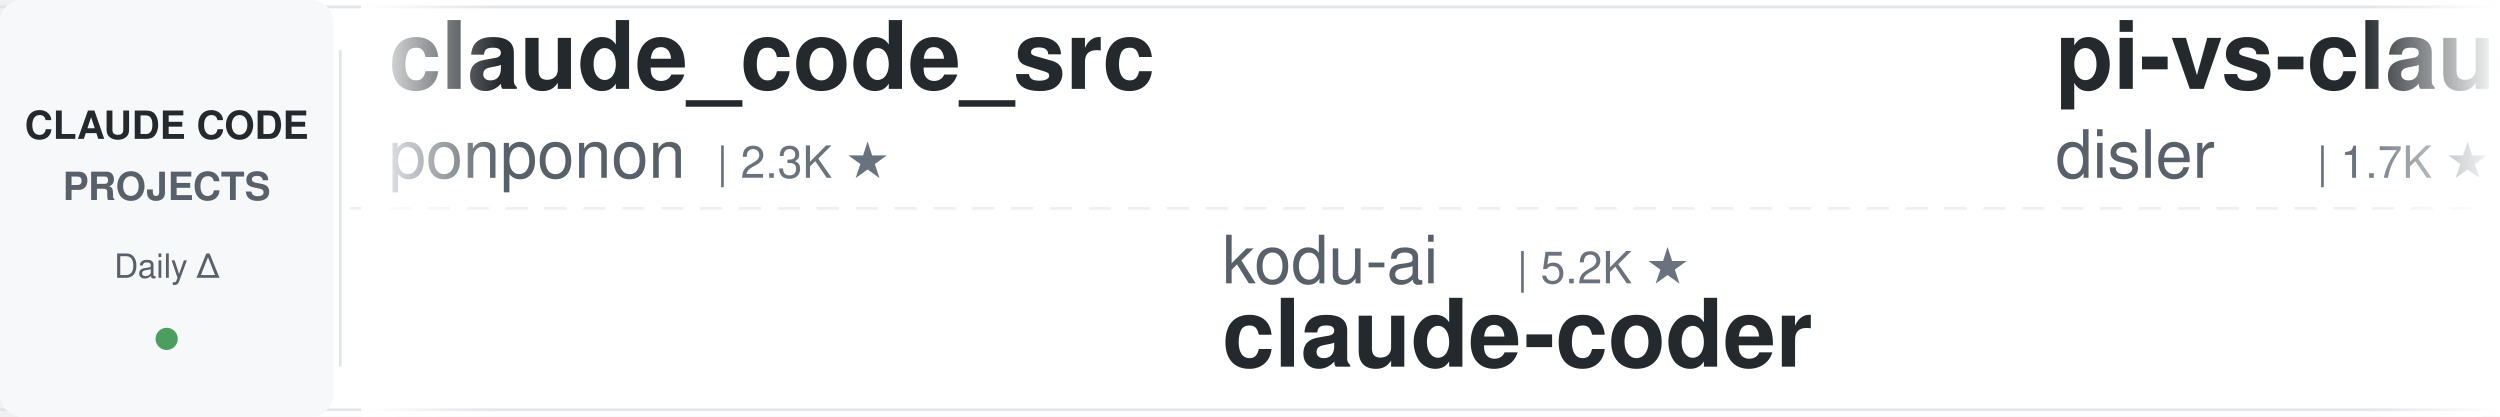
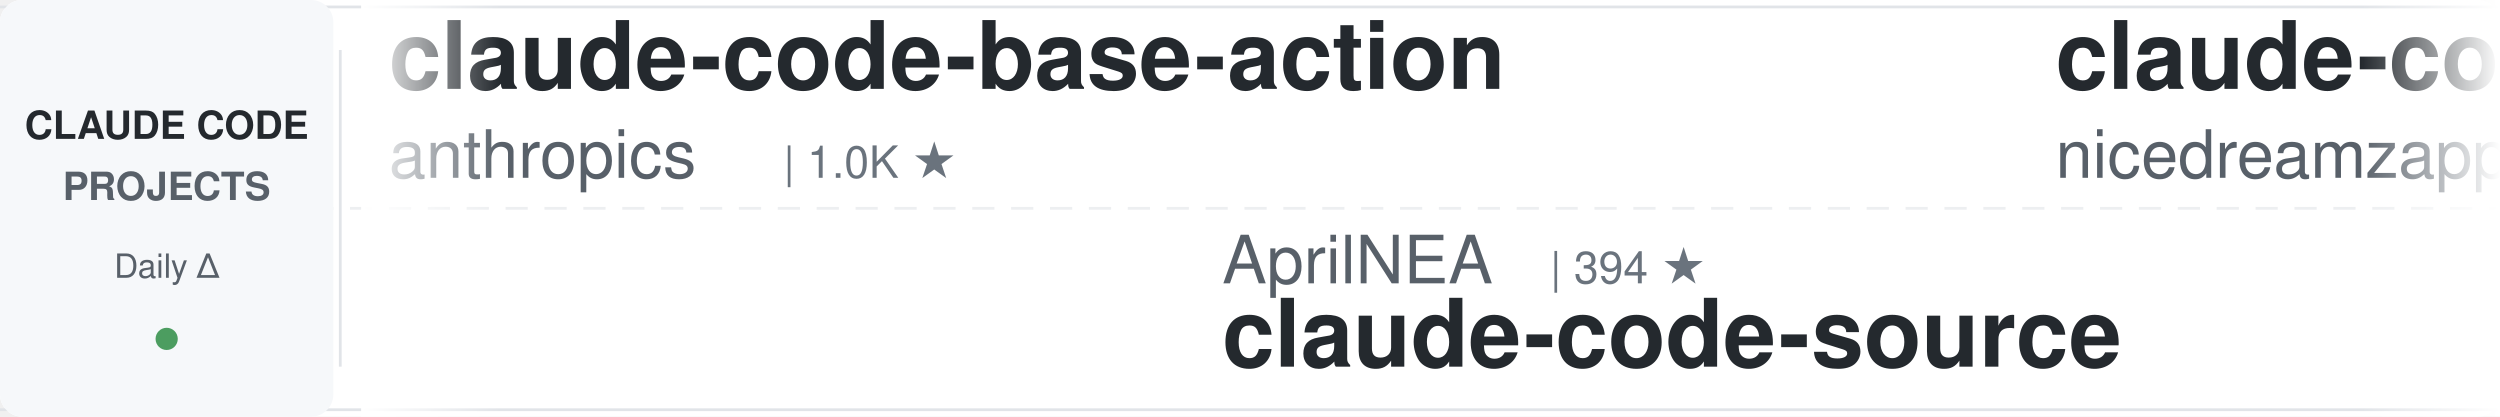
<svg xmlns="http://www.w3.org/2000/svg" width="900" height="150">
  <defs>
    <linearGradient id="leftFade" x1="0%" y1="0%" x2="100%" y2="0%">
      <stop offset="0%" style="stop-color:#ffffff;stop-opacity:1" />
      <stop offset="100%" style="stop-color:#ffffff;stop-opacity:0" />
    </linearGradient>
    <linearGradient id="rightFade" x1="0%" y1="0%" x2="100%" y2="0%">
      <stop offset="0%" style="stop-color:#ffffff;stop-opacity:0" />
      <stop offset="100%" style="stop-color:#ffffff;stop-opacity:1" />
    </linearGradient>
  </defs>
  <rect width="900" height="150" fill="#ffffff" rx="8" />
  <rect x="0" y="2" width="900" height="1" fill="#e1e4e8" />
  <rect x="0" y="147" width="900" height="1" fill="#e1e4e8" />
  <line x1="0" y1="75" x2="900" y2="75" stroke="#e1e4e8" stroke-width="1" stroke-dasharray="8 6" opacity="0.6" />
  <rect x="0" y="0" width="120" height="150" fill="#f6f8fa" rx="8" />
  <text x="60" y="50" font-family="-apple-system, BlinkMacSystemFont, 'Segoe UI', Helvetica, Arial, sans-serif" font-size="14" font-weight="600" fill="#24292e" text-anchor="middle">CLAUDE CODE</text>
  <text x="60" y="72" font-family="-apple-system, BlinkMacSystemFont, 'Segoe UI', Helvetica, Arial, sans-serif" font-size="14" font-weight="600" fill="#586069" text-anchor="middle">PROJECTS</text>
  <text x="60" y="100" font-family="-apple-system, BlinkMacSystemFont, 'Segoe UI', Helvetica, Arial, sans-serif" font-size="12" font-weight="500" fill="#586069" text-anchor="middle">Daily Δ</text>
  <circle cx="60" cy="122" r="4" fill="#22863a" opacity="0.8" />
  <rect x="122" y="18" width="1" height="114" fill="#e1e4e8" />
  <clipPath id="tickerClip">
    <rect x="130" y="0" width="770" height="150" />
  </clipPath>
  <g clip-path="url(#tickerClip)">
    <g id="tickerItems">
      <animateTransform attributeName="transform" attributeType="XML" type="translate" from="0 0" to="-3000 0" dur="54s" repeatCount="indefinite" />
      <g transform="translate(0, 0)">
-         <text x="140" y="32" font-family="-apple-system, BlinkMacSystemFont, 'Segoe UI', Helvetica, Arial, sans-serif" font-size="34" font-weight="600" fill="#24292e">claude_code_src</text>
-         <text x="140" y="64" font-family="-apple-system, BlinkMacSystemFont, 'Segoe UI', Helvetica, Arial, sans-serif" font-size="24" font-weight="400" fill="#586069">ponponon</text>
-         <text x="258" y="64" font-family="-apple-system, BlinkMacSystemFont, 'Segoe UI', Helvetica, Arial, sans-serif" font-size="16" font-weight="500" fill="#6a737d">| 2.3K ★</text>
+         <text x="140" y="32" font-family="-apple-system, BlinkMacSystemFont, 'Segoe UI', Helvetica, Arial, sans-serif" font-size="34" font-weight="600" fill="#24292e">claude-code-base-action</text>
+         <text x="140" y="64" font-family="-apple-system, BlinkMacSystemFont, 'Segoe UI', Helvetica, Arial, sans-serif" font-size="24" font-weight="400" fill="#586069">anthropics</text>
+         <text x="282" y="64" font-family="-apple-system, BlinkMacSystemFont, 'Segoe UI', Helvetica, Arial, sans-serif" font-size="16" font-weight="500" fill="#6a737d">| 1.0K ★</text>
      </g>
      <g transform="translate(300, 0)">
-         <text x="140" y="102" font-family="-apple-system, BlinkMacSystemFont, 'Segoe UI', Helvetica, Arial, sans-serif" font-size="24" font-weight="400" fill="#586069">kodu-ai</text>
-         <text x="246" y="102" font-family="-apple-system, BlinkMacSystemFont, 'Segoe UI', Helvetica, Arial, sans-serif" font-size="16" font-weight="500" fill="#6a737d">| 5.2K ★</text>
-         <text x="140" y="132" font-family="-apple-system, BlinkMacSystemFont, 'Segoe UI', Helvetica, Arial, sans-serif" font-size="34" font-weight="600" fill="#24292e">claude-coder</text>
+         <text x="140" y="102" font-family="-apple-system, BlinkMacSystemFont, 'Segoe UI', Helvetica, Arial, sans-serif" font-size="24" font-weight="400" fill="#586069">AprilNEA</text>
+         <text x="258" y="102" font-family="-apple-system, BlinkMacSystemFont, 'Segoe UI', Helvetica, Arial, sans-serif" font-size="16" font-weight="500" fill="#6a737d">| 394 ★</text>
+         <text x="140" y="132" font-family="-apple-system, BlinkMacSystemFont, 'Segoe UI', Helvetica, Arial, sans-serif" font-size="34" font-weight="600" fill="#24292e">claude-code-source</text>
      </g>
      <g transform="translate(600, 0)">
-         <text x="140" y="32" font-family="-apple-system, BlinkMacSystemFont, 'Segoe UI', Helvetica, Arial, sans-serif" font-size="34" font-weight="600" fill="#24292e">pi-vs-claude-code</text>
-         <text x="140" y="64" font-family="-apple-system, BlinkMacSystemFont, 'Segoe UI', Helvetica, Arial, sans-serif" font-size="24" font-weight="400" fill="#586069">disler</text>
-         <text x="234" y="64" font-family="-apple-system, BlinkMacSystemFont, 'Segoe UI', Helvetica, Arial, sans-serif" font-size="16" font-weight="500" fill="#6a737d">| 1.7K ★</text>
+         <text x="140" y="32" font-family="-apple-system, BlinkMacSystemFont, 'Segoe UI', Helvetica, Arial, sans-serif" font-size="34" font-weight="600" fill="#24292e">claude-code-local</text>
+         <text x="140" y="64" font-family="-apple-system, BlinkMacSystemFont, 'Segoe UI', Helvetica, Arial, sans-serif" font-size="24" font-weight="400" fill="#586069">nicedreamzapp</text>
+         <text x="318" y="64" font-family="-apple-system, BlinkMacSystemFont, 'Segoe UI', Helvetica, Arial, sans-serif" font-size="16" font-weight="500" fill="#6a737d">| 3.4K ★</text>
      </g>
      <g transform="translate(900, 0)">
-         <text x="140" y="102" font-family="-apple-system, BlinkMacSystemFont, 'Segoe UI', Helvetica, Arial, sans-serif" font-size="24" font-weight="400" fill="#586069">lintsinghua</text>
-         <text x="294" y="102" font-family="-apple-system, BlinkMacSystemFont, 'Segoe UI', Helvetica, Arial, sans-serif" font-size="16" font-weight="500" fill="#6a737d">| 4.3K ★</text>
-         <text x="140" y="132" font-family="-apple-system, BlinkMacSystemFont, 'Segoe UI', Helvetica, Arial, sans-serif" font-size="34" font-weight="600" fill="#24292e">claude-code-book</text>
+         <text x="140" y="102" font-family="-apple-system, BlinkMacSystemFont, 'Segoe UI', Helvetica, Arial, sans-serif" font-size="24" font-weight="400" fill="#586069">Donchitos</text>
+         <text x="270" y="102" font-family="-apple-system, BlinkMacSystemFont, 'Segoe UI', Helvetica, Arial, sans-serif" font-size="16" font-weight="500" fill="#6a737d">| 26.9K ★</text>
+         <text x="140" y="132" font-family="-apple-system, BlinkMacSystemFont, 'Segoe UI', Helvetica, Arial, sans-serif" font-size="34" font-weight="600" fill="#24292e">Claude-Code-Game-Studios</text>
      </g>
      <g transform="translate(1200, 0)">
-         <text x="140" y="32" font-family="-apple-system, BlinkMacSystemFont, 'Segoe UI', Helvetica, Arial, sans-serif" font-size="34" font-weight="600" fill="#24292e">oh-my-claudecode</text>
-         <text x="140" y="64" font-family="-apple-system, BlinkMacSystemFont, 'Segoe UI', Helvetica, Arial, sans-serif" font-size="24" font-weight="400" fill="#586069">Yeachan-Heo</text>
-         <text x="294" y="64" font-family="-apple-system, BlinkMacSystemFont, 'Segoe UI', Helvetica, Arial, sans-serif" font-size="16" font-weight="500" fill="#6a737d">| 40.1K ★</text>
+         <text x="140" y="32" font-family="-apple-system, BlinkMacSystemFont, 'Segoe UI', Helvetica, Arial, sans-serif" font-size="34" font-weight="600" fill="#24292e">learn-claude-code</text>
+         <text x="140" y="64" font-family="-apple-system, BlinkMacSystemFont, 'Segoe UI', Helvetica, Arial, sans-serif" font-size="24" font-weight="400" fill="#586069">shareAI-lab</text>
+         <text x="294" y="64" font-family="-apple-system, BlinkMacSystemFont, 'Segoe UI', Helvetica, Arial, sans-serif" font-size="16" font-weight="500" fill="#6a737d">| 78.9K ★</text>
      </g>
      <g transform="translate(1500, 0)">
-         <text x="140" y="102" font-family="-apple-system, BlinkMacSystemFont, 'Segoe UI', Helvetica, Arial, sans-serif" font-size="24" font-weight="400" fill="#586069">pedrohcgs</text>
-         <text x="270" y="102" font-family="-apple-system, BlinkMacSystemFont, 'Segoe UI', Helvetica, Arial, sans-serif" font-size="16" font-weight="500" fill="#6a737d">| 1.7K ★</text>
-         <text x="140" y="132" font-family="-apple-system, BlinkMacSystemFont, 'Segoe UI', Helvetica, Arial, sans-serif" font-size="34" font-weight="600" fill="#24292e">claude-code-my-workflow</text>
+         <text x="140" y="102" font-family="-apple-system, BlinkMacSystemFont, 'Segoe UI', Helvetica, Arial, sans-serif" font-size="24" font-weight="400" fill="#586069">daymade</text>
+         <text x="246" y="102" font-family="-apple-system, BlinkMacSystemFont, 'Segoe UI', Helvetica, Arial, sans-serif" font-size="16" font-weight="500" fill="#6a737d">| 1.5K ★</text>
+         <text x="140" y="132" font-family="-apple-system, BlinkMacSystemFont, 'Segoe UI', Helvetica, Arial, sans-serif" font-size="34" font-weight="600" fill="#24292e">claude-code-skills</text>
      </g>
      <g transform="translate(1800, 0)">
-         <text x="140" y="32" font-family="-apple-system, BlinkMacSystemFont, 'Segoe UI', Helvetica, Arial, sans-serif" font-size="34" font-weight="600" fill="#24292e">claude-code-infrastructu...</text>
-         <text x="140" y="64" font-family="-apple-system, BlinkMacSystemFont, 'Segoe UI', Helvetica, Arial, sans-serif" font-size="24" font-weight="400" fill="#586069">diet103</text>
-         <text x="246" y="64" font-family="-apple-system, BlinkMacSystemFont, 'Segoe UI', Helvetica, Arial, sans-serif" font-size="16" font-weight="500" fill="#6a737d">| 10.0K ★</text>
+         <text x="140" y="32" font-family="-apple-system, BlinkMacSystemFont, 'Segoe UI', Helvetica, Arial, sans-serif" font-size="34" font-weight="600" fill="#24292e">andrej-karpathy-skills</text>
+         <text x="140" y="64" font-family="-apple-system, BlinkMacSystemFont, 'Segoe UI', Helvetica, Arial, sans-serif" font-size="24" font-weight="400" fill="#586069">multica-ai</text>
+         <text x="282" y="64" font-family="-apple-system, BlinkMacSystemFont, 'Segoe UI', Helvetica, Arial, sans-serif" font-size="16" font-weight="500" fill="#6a737d">| 221.4K ★</text>
      </g>
      <g transform="translate(2100, 0)">
-         <text x="140" y="102" font-family="-apple-system, BlinkMacSystemFont, 'Segoe UI', Helvetica, Arial, sans-serif" font-size="24" font-weight="400" fill="#586069">ykdojo</text>
-         <text x="234" y="102" font-family="-apple-system, BlinkMacSystemFont, 'Segoe UI', Helvetica, Arial, sans-serif" font-size="16" font-weight="500" fill="#6a737d">| 10.3K ★</text>
-         <text x="140" y="132" font-family="-apple-system, BlinkMacSystemFont, 'Segoe UI', Helvetica, Arial, sans-serif" font-size="34" font-weight="600" fill="#24292e">claude-code-tips</text>
+         <text x="140" y="102" font-family="-apple-system, BlinkMacSystemFont, 'Segoe UI', Helvetica, Arial, sans-serif" font-size="24" font-weight="400" fill="#586069">huangjia2019</text>
+         <text x="306" y="102" font-family="-apple-system, BlinkMacSystemFont, 'Segoe UI', Helvetica, Arial, sans-serif" font-size="16" font-weight="500" fill="#6a737d">| 1.1K ★</text>
+         <text x="140" y="132" font-family="-apple-system, BlinkMacSystemFont, 'Segoe UI', Helvetica, Arial, sans-serif" font-size="34" font-weight="600" fill="#24292e">claude-code-engineering</text>
      </g>
      <g transform="translate(2400, 0)">
-         <text x="140" y="32" font-family="-apple-system, BlinkMacSystemFont, 'Segoe UI', Helvetica, Arial, sans-serif" font-size="34" font-weight="600" fill="#24292e">claude-code-reverse</text>
-         <text x="140" y="64" font-family="-apple-system, BlinkMacSystemFont, 'Segoe UI', Helvetica, Arial, sans-serif" font-size="24" font-weight="400" fill="#586069">Yuyz0112</text>
-         <text x="258" y="64" font-family="-apple-system, BlinkMacSystemFont, 'Segoe UI', Helvetica, Arial, sans-serif" font-size="16" font-weight="500" fill="#6a737d">| 2.4K ★</text>
+         <text x="140" y="32" font-family="-apple-system, BlinkMacSystemFont, 'Segoe UI', Helvetica, Arial, sans-serif" font-size="34" font-weight="600" fill="#24292e">claude-code-my-workflow</text>
+         <text x="140" y="64" font-family="-apple-system, BlinkMacSystemFont, 'Segoe UI', Helvetica, Arial, sans-serif" font-size="24" font-weight="400" fill="#586069">pedrohcgs</text>
+         <text x="270" y="64" font-family="-apple-system, BlinkMacSystemFont, 'Segoe UI', Helvetica, Arial, sans-serif" font-size="16" font-weight="500" fill="#6a737d">| 1.7K ★</text>
      </g>
      <g transform="translate(2700, 0)">
-         <text x="140" y="102" font-family="-apple-system, BlinkMacSystemFont, 'Segoe UI', Helvetica, Arial, sans-serif" font-size="24" font-weight="400" fill="#586069">musistudio</text>
-         <text x="282" y="102" font-family="-apple-system, BlinkMacSystemFont, 'Segoe UI', Helvetica, Arial, sans-serif" font-size="16" font-weight="500" fill="#6a737d">| 37.8K ★</text>
-         <text x="140" y="132" font-family="-apple-system, BlinkMacSystemFont, 'Segoe UI', Helvetica, Arial, sans-serif" font-size="34" font-weight="600" fill="#24292e">claude-code-router</text>
+         <text x="140" y="102" font-family="-apple-system, BlinkMacSystemFont, 'Segoe UI', Helvetica, Arial, sans-serif" font-size="24" font-weight="400" fill="#586069">overwirehq</text>
+         <text x="282" y="102" font-family="-apple-system, BlinkMacSystemFont, 'Segoe UI', Helvetica, Arial, sans-serif" font-size="16" font-weight="500" fill="#6a737d">| 2.8K ★</text>
+         <text x="140" y="132" font-family="-apple-system, BlinkMacSystemFont, 'Segoe UI', Helvetica, Arial, sans-serif" font-size="34" font-weight="600" fill="#24292e">claude-code-telegram</text>
      </g>
      <g transform="translate(3000, 0)">
-         <text x="140" y="32" font-family="-apple-system, BlinkMacSystemFont, 'Segoe UI', Helvetica, Arial, sans-serif" font-size="34" font-weight="600" fill="#24292e">claude_code_src</text>
-         <text x="140" y="64" font-family="-apple-system, BlinkMacSystemFont, 'Segoe UI', Helvetica, Arial, sans-serif" font-size="24" font-weight="400" fill="#586069">ponponon</text>
-         <text x="258" y="64" font-family="-apple-system, BlinkMacSystemFont, 'Segoe UI', Helvetica, Arial, sans-serif" font-size="16" font-weight="500" fill="#6a737d">| 2.3K ★</text>
+         <text x="140" y="32" font-family="-apple-system, BlinkMacSystemFont, 'Segoe UI', Helvetica, Arial, sans-serif" font-size="34" font-weight="600" fill="#24292e">claude-code-base-action</text>
+         <text x="140" y="64" font-family="-apple-system, BlinkMacSystemFont, 'Segoe UI', Helvetica, Arial, sans-serif" font-size="24" font-weight="400" fill="#586069">anthropics</text>
+         <text x="282" y="64" font-family="-apple-system, BlinkMacSystemFont, 'Segoe UI', Helvetica, Arial, sans-serif" font-size="16" font-weight="500" fill="#6a737d">| 1.0K ★</text>
      </g>
      <g transform="translate(3300, 0)">
-         <text x="140" y="102" font-family="-apple-system, BlinkMacSystemFont, 'Segoe UI', Helvetica, Arial, sans-serif" font-size="24" font-weight="400" fill="#586069">kodu-ai</text>
-         <text x="246" y="102" font-family="-apple-system, BlinkMacSystemFont, 'Segoe UI', Helvetica, Arial, sans-serif" font-size="16" font-weight="500" fill="#6a737d">| 5.2K ★</text>
-         <text x="140" y="132" font-family="-apple-system, BlinkMacSystemFont, 'Segoe UI', Helvetica, Arial, sans-serif" font-size="34" font-weight="600" fill="#24292e">claude-coder</text>
+         <text x="140" y="102" font-family="-apple-system, BlinkMacSystemFont, 'Segoe UI', Helvetica, Arial, sans-serif" font-size="24" font-weight="400" fill="#586069">AprilNEA</text>
+         <text x="258" y="102" font-family="-apple-system, BlinkMacSystemFont, 'Segoe UI', Helvetica, Arial, sans-serif" font-size="16" font-weight="500" fill="#6a737d">| 394 ★</text>
+         <text x="140" y="132" font-family="-apple-system, BlinkMacSystemFont, 'Segoe UI', Helvetica, Arial, sans-serif" font-size="34" font-weight="600" fill="#24292e">claude-code-source</text>
      </g>
      <g transform="translate(3600, 0)">
-         <text x="140" y="32" font-family="-apple-system, BlinkMacSystemFont, 'Segoe UI', Helvetica, Arial, sans-serif" font-size="34" font-weight="600" fill="#24292e">pi-vs-claude-code</text>
-         <text x="140" y="64" font-family="-apple-system, BlinkMacSystemFont, 'Segoe UI', Helvetica, Arial, sans-serif" font-size="24" font-weight="400" fill="#586069">disler</text>
-         <text x="234" y="64" font-family="-apple-system, BlinkMacSystemFont, 'Segoe UI', Helvetica, Arial, sans-serif" font-size="16" font-weight="500" fill="#6a737d">| 1.7K ★</text>
+         <text x="140" y="32" font-family="-apple-system, BlinkMacSystemFont, 'Segoe UI', Helvetica, Arial, sans-serif" font-size="34" font-weight="600" fill="#24292e">claude-code-local</text>
+         <text x="140" y="64" font-family="-apple-system, BlinkMacSystemFont, 'Segoe UI', Helvetica, Arial, sans-serif" font-size="24" font-weight="400" fill="#586069">nicedreamzapp</text>
+         <text x="318" y="64" font-family="-apple-system, BlinkMacSystemFont, 'Segoe UI', Helvetica, Arial, sans-serif" font-size="16" font-weight="500" fill="#6a737d">| 3.4K ★</text>
      </g>
      <g transform="translate(3900, 0)">
-         <text x="140" y="102" font-family="-apple-system, BlinkMacSystemFont, 'Segoe UI', Helvetica, Arial, sans-serif" font-size="24" font-weight="400" fill="#586069">lintsinghua</text>
-         <text x="294" y="102" font-family="-apple-system, BlinkMacSystemFont, 'Segoe UI', Helvetica, Arial, sans-serif" font-size="16" font-weight="500" fill="#6a737d">| 4.3K ★</text>
-         <text x="140" y="132" font-family="-apple-system, BlinkMacSystemFont, 'Segoe UI', Helvetica, Arial, sans-serif" font-size="34" font-weight="600" fill="#24292e">claude-code-book</text>
+         <text x="140" y="102" font-family="-apple-system, BlinkMacSystemFont, 'Segoe UI', Helvetica, Arial, sans-serif" font-size="24" font-weight="400" fill="#586069">Donchitos</text>
+         <text x="270" y="102" font-family="-apple-system, BlinkMacSystemFont, 'Segoe UI', Helvetica, Arial, sans-serif" font-size="16" font-weight="500" fill="#6a737d">| 26.9K ★</text>
+         <text x="140" y="132" font-family="-apple-system, BlinkMacSystemFont, 'Segoe UI', Helvetica, Arial, sans-serif" font-size="34" font-weight="600" fill="#24292e">Claude-Code-Game-Studios</text>
      </g>
    </g>
  </g>
  <rect x="130" y="0" width="50" height="150" fill="url(#leftFade)" />
  <rect x="850" y="0" width="50" height="150" fill="url(#rightFade)" />
</svg>
